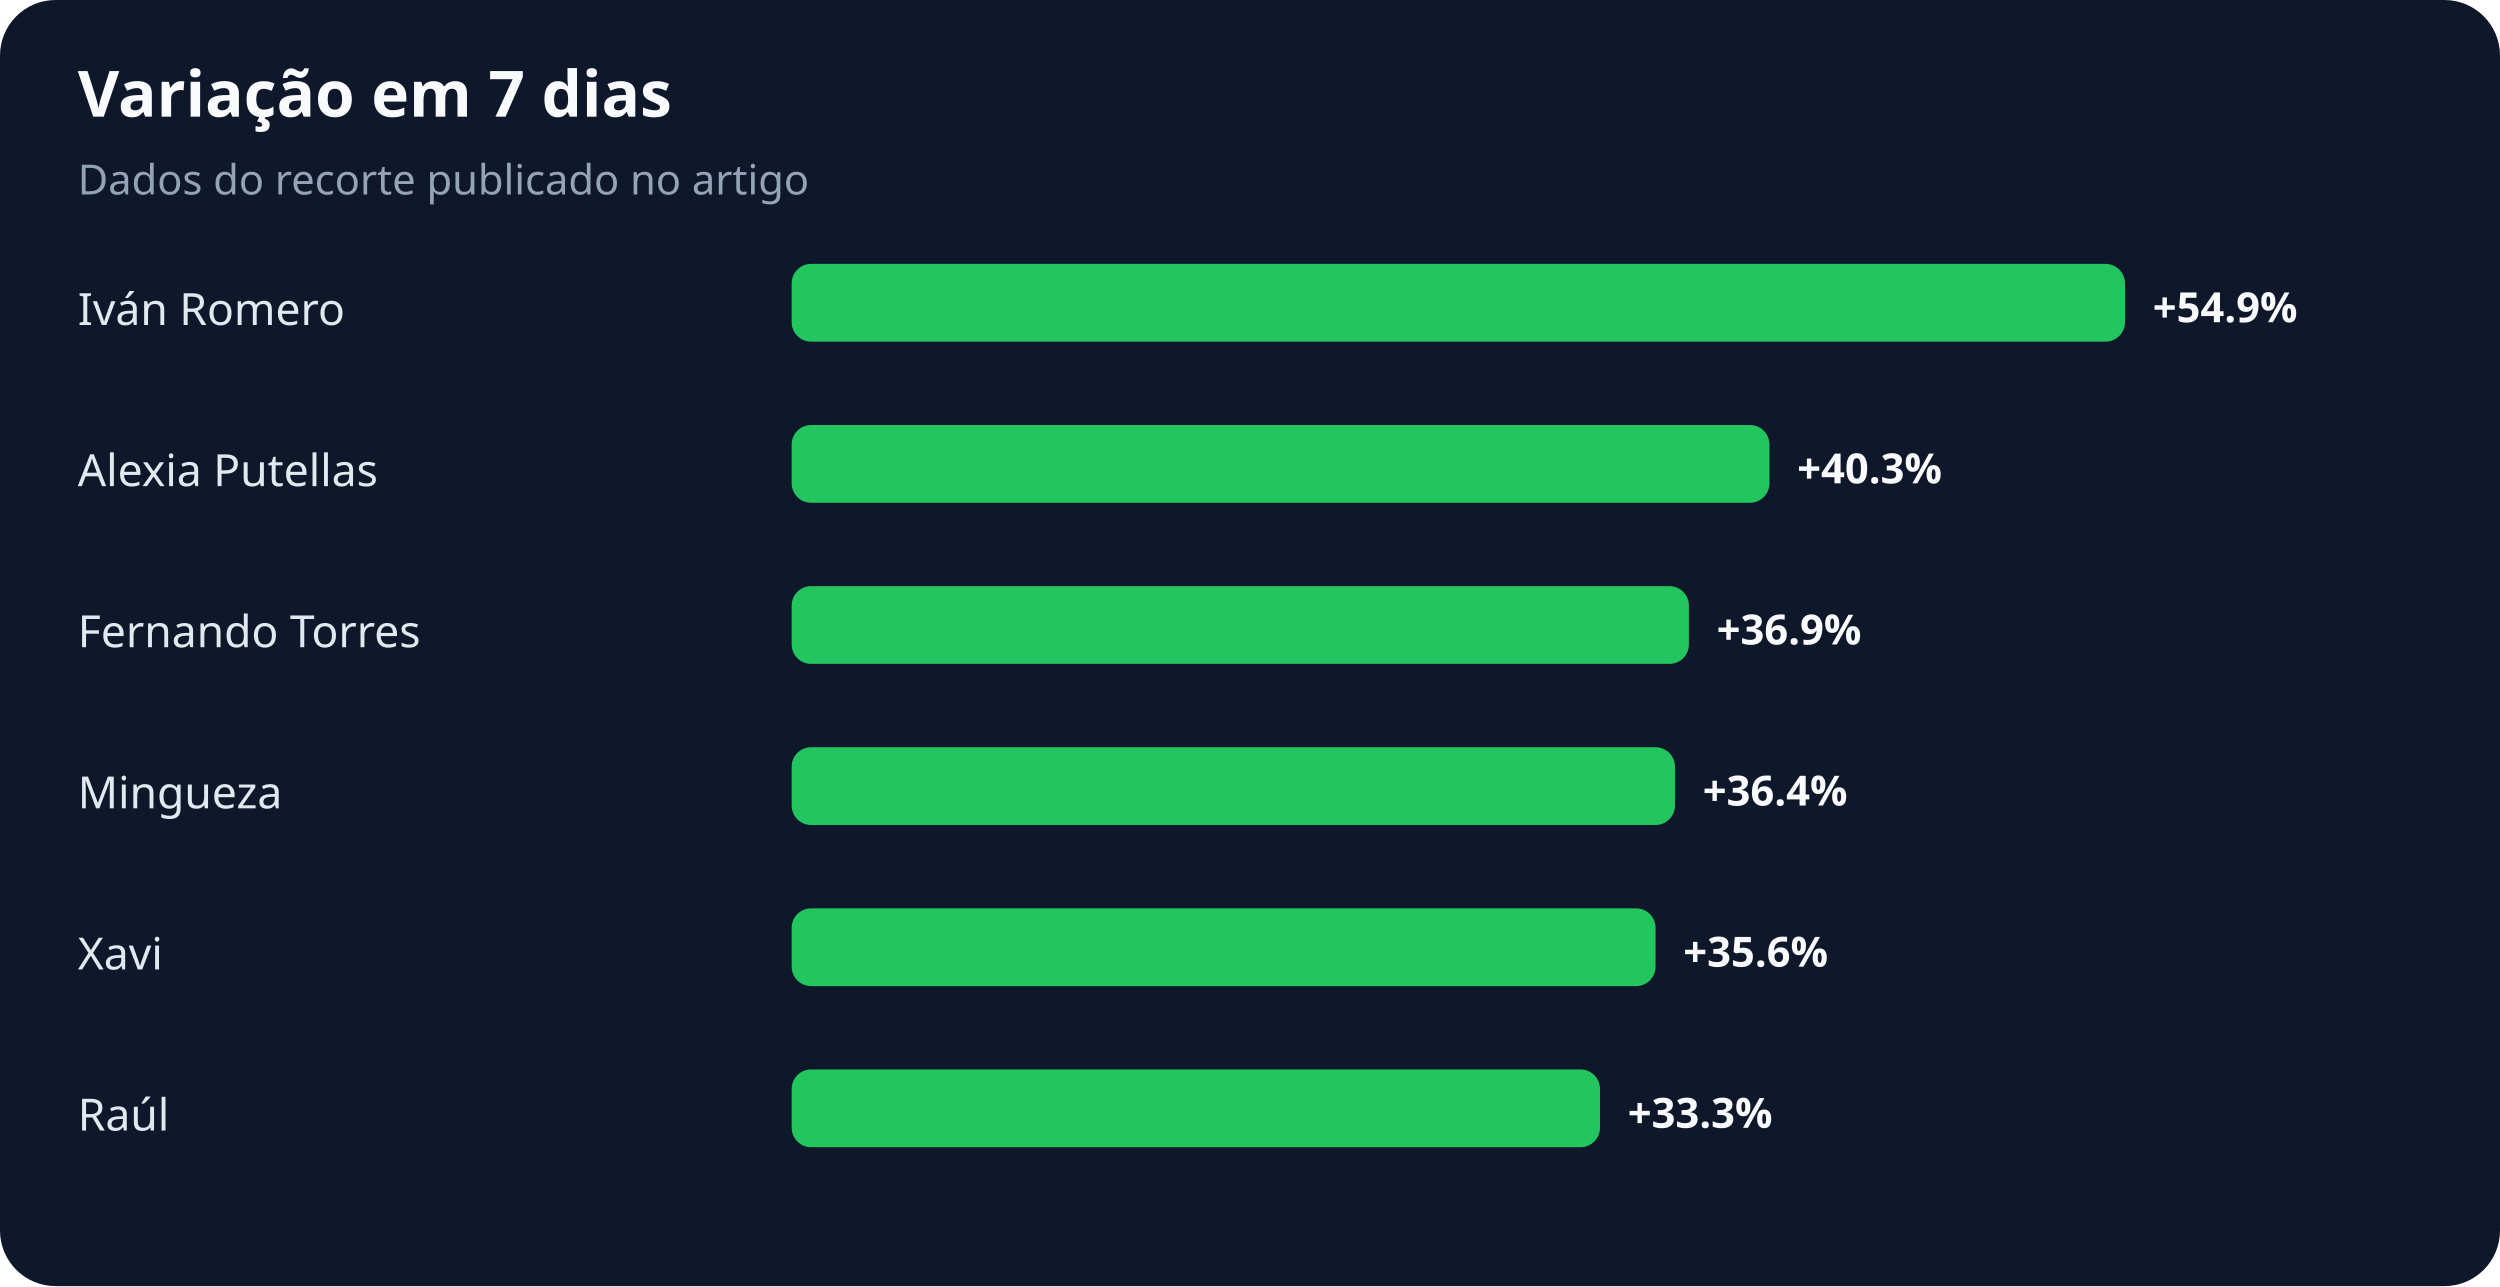
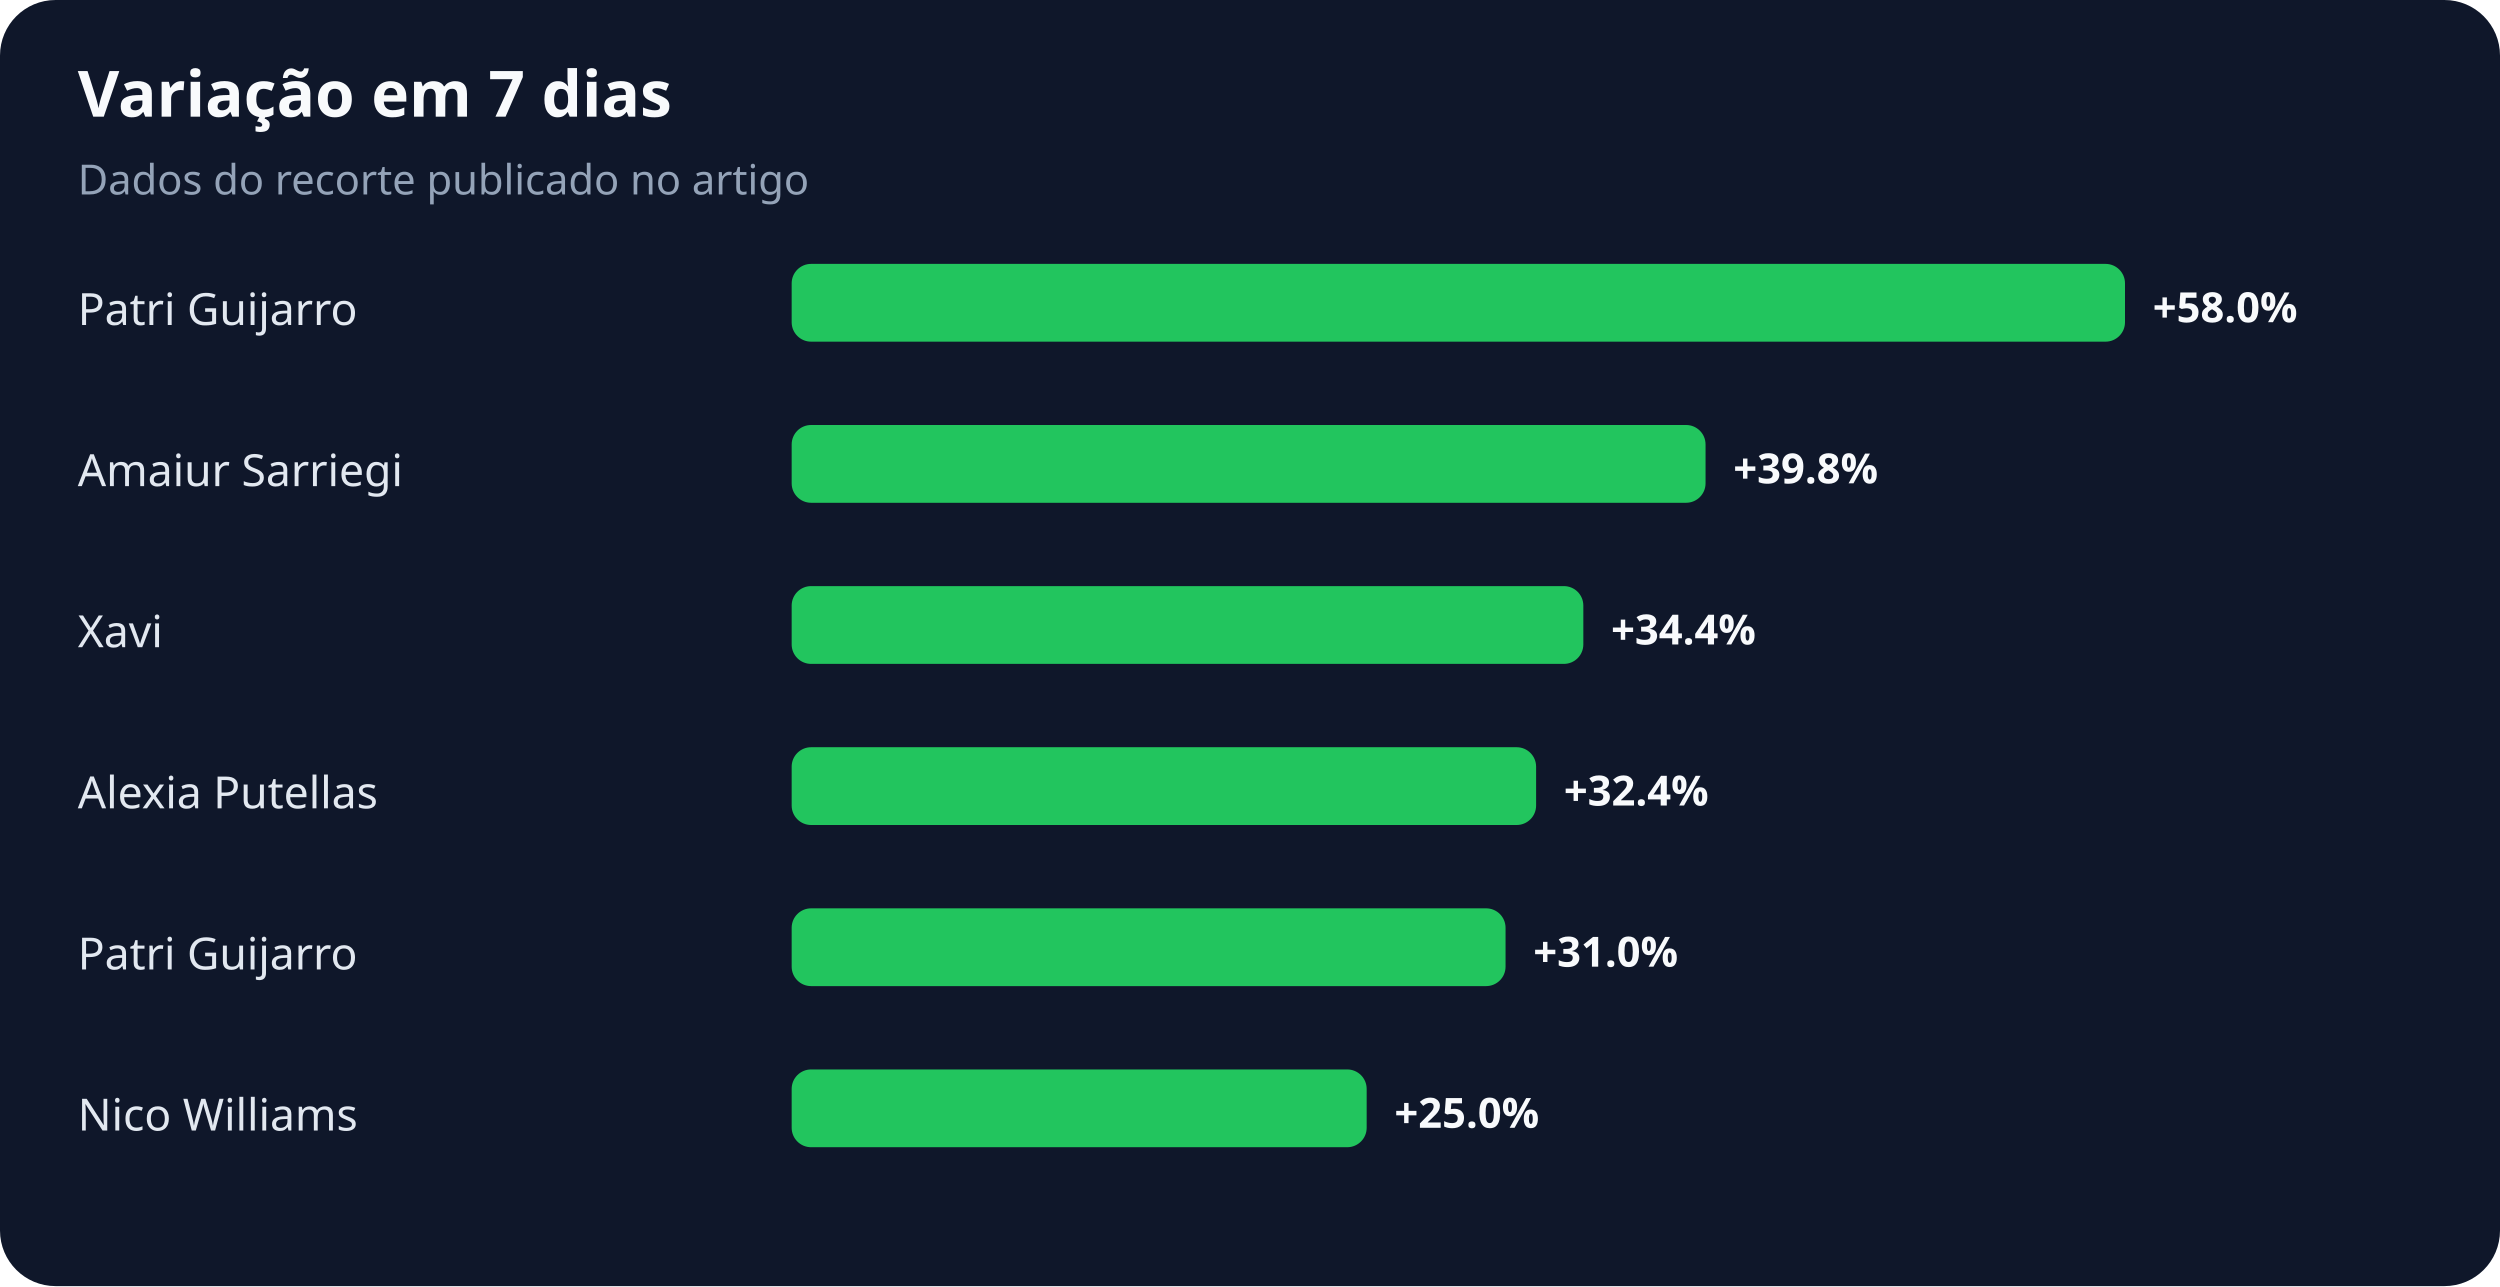
<svg xmlns="http://www.w3.org/2000/svg" width="900" height="463" viewBox="0 0 900 463" role="img" aria-labelledby="title desc">
  <rect width="100%" height="100%" rx="20" fill="#0f172a" />
  <text x="28" y="42" fill="#f8fafc" font-family="system-ui,sans-serif" font-size="23" font-weight="700">Variação em 7 dias</text>
  <text x="28" y="70" fill="#94a3b8" font-family="system-ui,sans-serif" font-size="15">Dados do recorte publicado no artigo</text>
-   <text x="28" y="117" fill="#e2e8f0" font-family="system-ui,sans-serif" font-size="16">Iván Romero</text>
+   <text x="28" y="117" fill="#e2e8f0" font-family="system-ui,sans-serif" font-size="16">Patri Guijarro</text>
  <rect x="285" y="95" width="480" height="28" rx="7" fill="#22c55e" />
-   <text x="775" y="116" fill="#f8fafc" font-family="system-ui,sans-serif" font-size="15" font-weight="700">+54.9%</text>
-   <text x="28" y="175" fill="#e2e8f0" font-family="system-ui,sans-serif" font-size="16">Alexia Putellas</text>
-   <rect x="285" y="153" width="352" height="28" rx="7" fill="#22c55e" />
-   <text x="647" y="174" fill="#f8fafc" font-family="system-ui,sans-serif" font-size="15" font-weight="700">+40.3%</text>
-   <text x="28" y="233" fill="#e2e8f0" font-family="system-ui,sans-serif" font-size="16">Fernando Torres</text>
-   <rect x="285" y="211" width="323" height="28" rx="7" fill="#22c55e" />
-   <text x="618" y="232" fill="#f8fafc" font-family="system-ui,sans-serif" font-size="15" font-weight="700">+36.9%</text>
-   <text x="28" y="291" fill="#e2e8f0" font-family="system-ui,sans-serif" font-size="16">Mingueza</text>
-   <rect x="285" y="269" width="318" height="28" rx="7" fill="#22c55e" />
-   <text x="613" y="290" fill="#f8fafc" font-family="system-ui,sans-serif" font-size="15" font-weight="700">+36.4%</text>
-   <text x="28" y="349" fill="#e2e8f0" font-family="system-ui,sans-serif" font-size="16">Xavi</text>
-   <rect x="285" y="327" width="311" height="28" rx="7" fill="#22c55e" />
-   <text x="606" y="348" fill="#f8fafc" font-family="system-ui,sans-serif" font-size="15" font-weight="700">+35.6%</text>
-   <text x="28" y="407" fill="#e2e8f0" font-family="system-ui,sans-serif" font-size="16">Raúl</text>
-   <rect x="285" y="385" width="291" height="28" rx="7" fill="#22c55e" />
-   <text x="586" y="406" fill="#f8fafc" font-family="system-ui,sans-serif" font-size="15" font-weight="700">+33.3%</text>
+   <text x="775" y="116" fill="#f8fafc" font-family="system-ui,sans-serif" font-size="15" font-weight="700">+58.0%</text>
+   <text x="28" y="175" fill="#e2e8f0" font-family="system-ui,sans-serif" font-size="16">Amaiur Sarriegi</text>
+   <rect x="285" y="153" width="329" height="28" rx="7" fill="#22c55e" />
+   <text x="624" y="174" fill="#f8fafc" font-family="system-ui,sans-serif" font-size="15" font-weight="700">+39.8%</text>
+   <text x="28" y="233" fill="#e2e8f0" font-family="system-ui,sans-serif" font-size="16">Xavi</text>
+   <rect x="285" y="211" width="285" height="28" rx="7" fill="#22c55e" />
+   <text x="580" y="232" fill="#f8fafc" font-family="system-ui,sans-serif" font-size="15" font-weight="700">+34.4%</text>
+   <text x="28" y="291" fill="#e2e8f0" font-family="system-ui,sans-serif" font-size="16">Alexia Putellas</text>
+   <rect x="285" y="269" width="268" height="28" rx="7" fill="#22c55e" />
+   <text x="563" y="290" fill="#f8fafc" font-family="system-ui,sans-serif" font-size="15" font-weight="700">+32.4%</text>
+   <text x="28" y="349" fill="#e2e8f0" font-family="system-ui,sans-serif" font-size="16">Patri Guijarro</text>
+   <rect x="285" y="327" width="257" height="28" rx="7" fill="#22c55e" />
+   <text x="552" y="348" fill="#f8fafc" font-family="system-ui,sans-serif" font-size="15" font-weight="700">+31.0%</text>
+   <text x="28" y="407" fill="#e2e8f0" font-family="system-ui,sans-serif" font-size="16">Nico Williams</text>
+   <rect x="285" y="385" width="207" height="28" rx="7" fill="#22c55e" />
+   <text x="502" y="406" fill="#f8fafc" font-family="system-ui,sans-serif" font-size="15" font-weight="700">+25.0%</text>
</svg>
